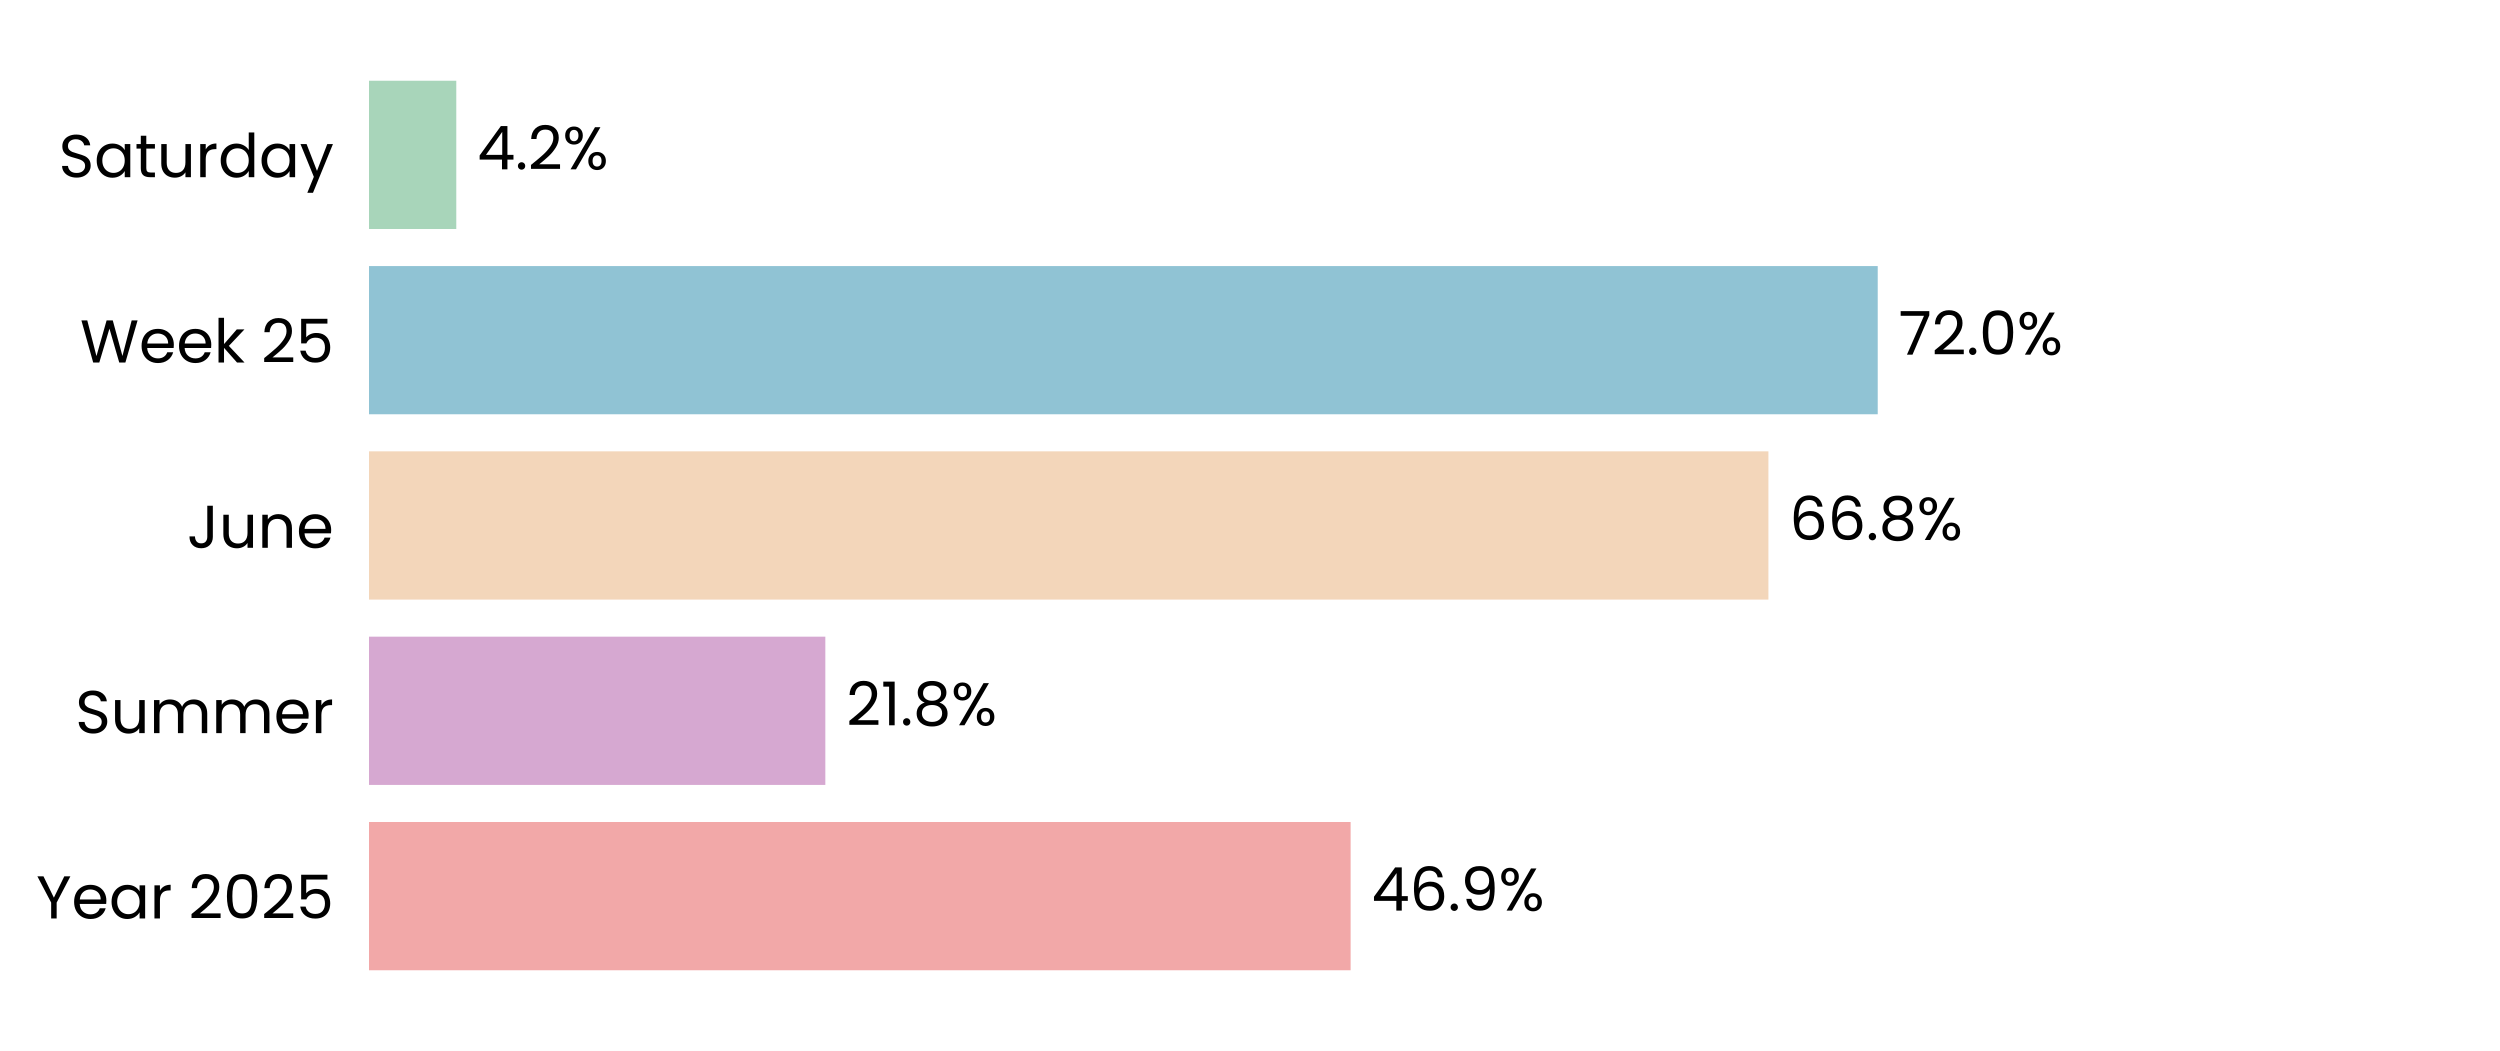
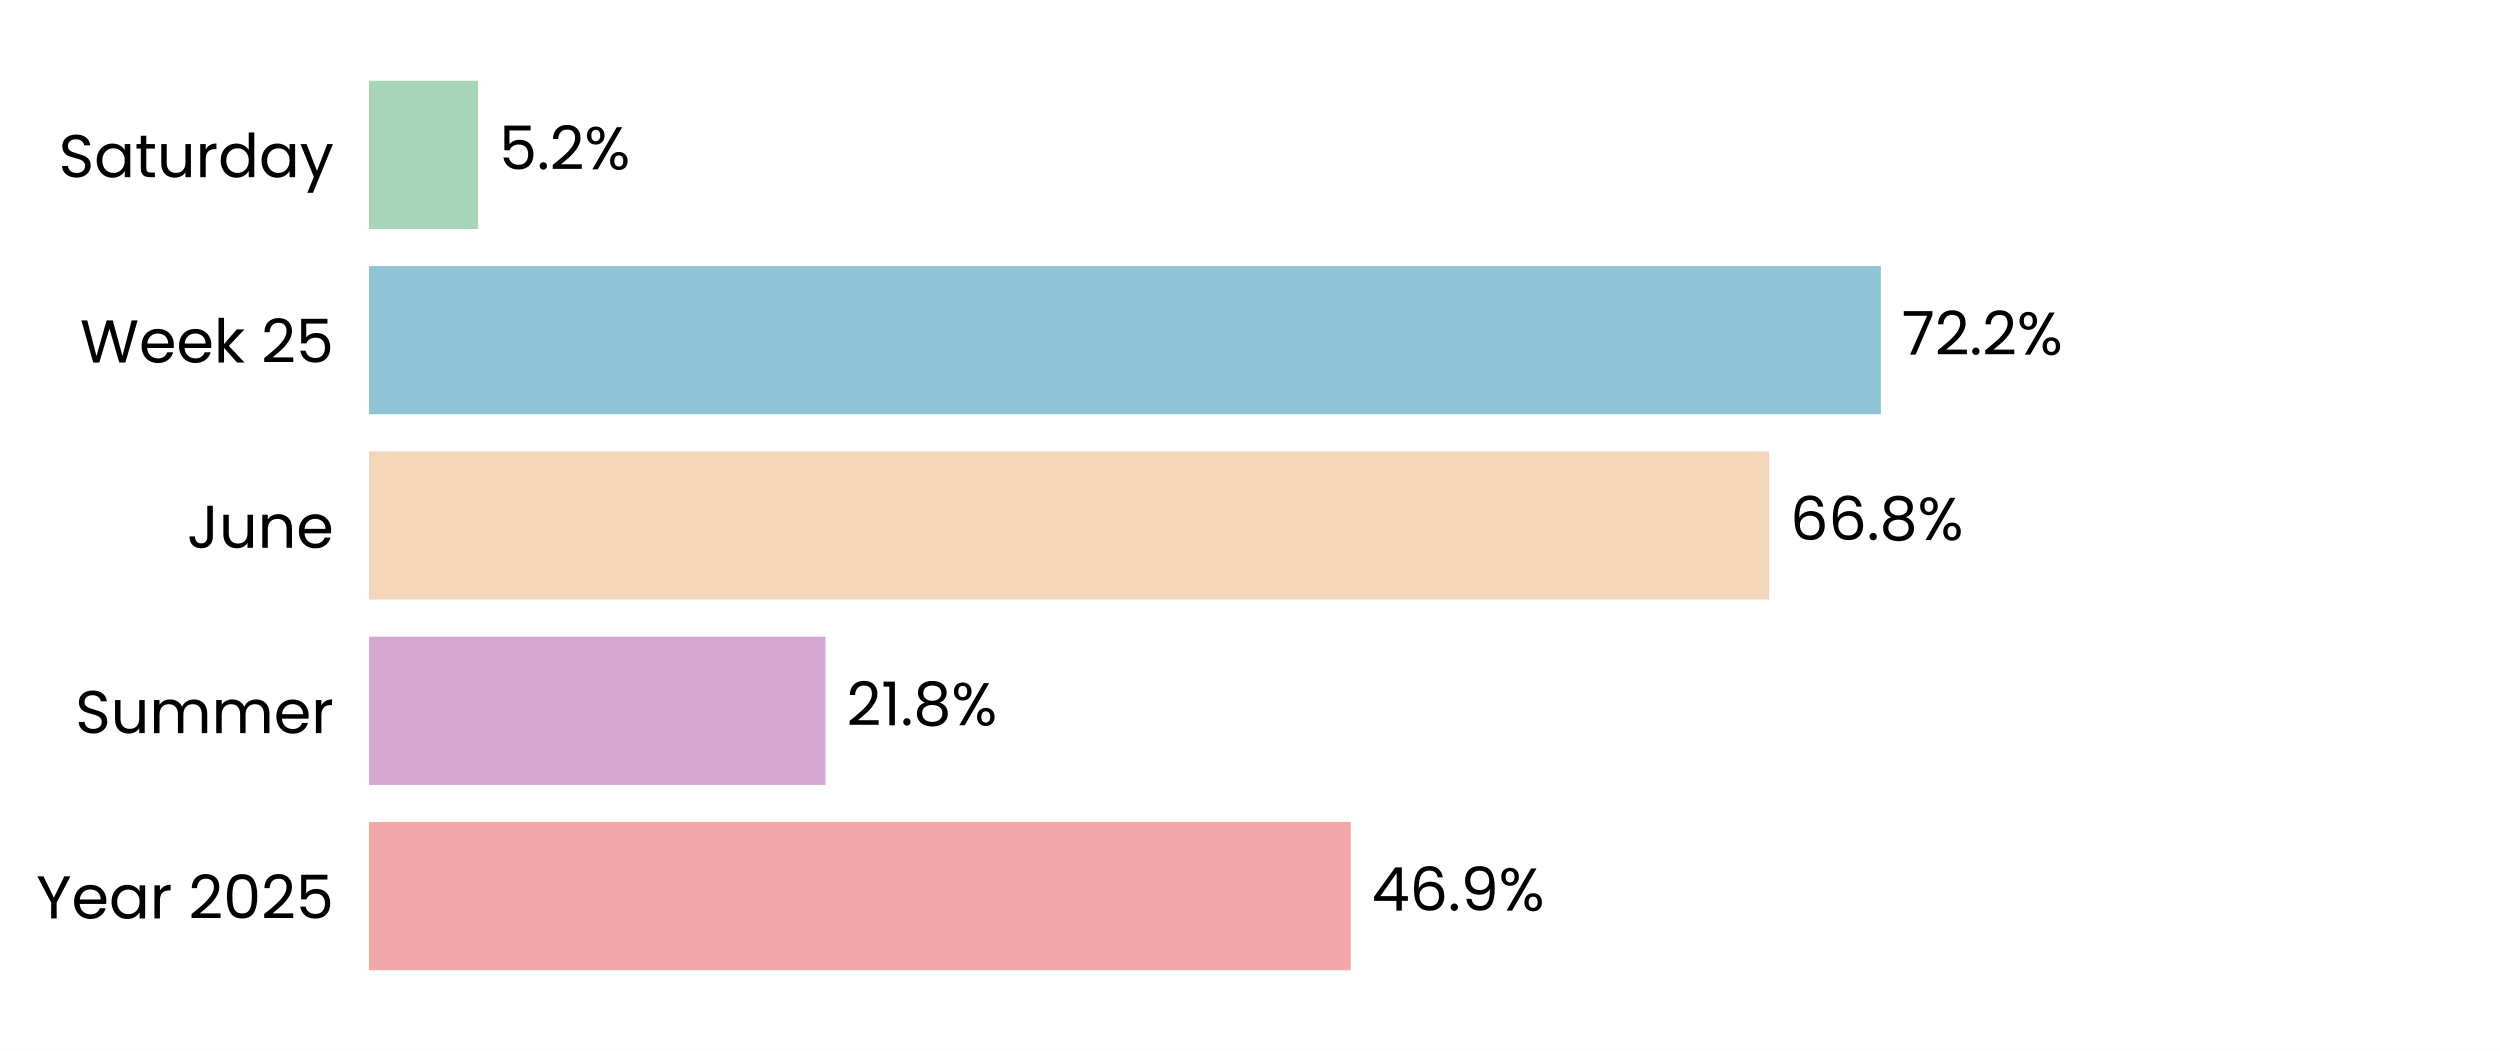
<svg xmlns="http://www.w3.org/2000/svg" xmlns:xlink="http://www.w3.org/1999/xlink" width="496.691pt" height="208.8pt" viewBox="0 0 496.691 208.8" version="1.1">
  <defs>
    <style type="text/css">*{stroke-linejoin: round; stroke-linecap: butt}</style>
  </defs>
  <g id="figure_1">
    <g id="patch_1">
      <path d="M 0 208.8  L 496.691 208.8  L 496.691 0  L 0 0  z " style="fill: #ffffff" />
    </g>
    <g id="axes_1">
      <g id="patch_2">
        <path d="M 73.311 201.6  L 489.491 201.6  L 489.491 7.2  L 73.311 7.2  z " style="fill: #ffffff" />
      </g>
      <g id="patch_3">
-         <path d="M 73.311 192.764  L 268.336 192.764  L 268.336 163.309  L 73.311 163.309  z " clip-path="url(#p3aabb5a94c)" style="fill: #f2a8a8" />
+         <path d="M 73.311 192.764  L 268.348 192.764  L 268.348 163.309  L 73.311 163.309  z " clip-path="url(#pc749382a6b)" style="fill: #f2a8a8" />
      </g>
      <g id="patch_4">
-         <path d="M 73.311 155.945  L 163.974 155.945  L 163.974 126.491  L 73.311 126.491  z " clip-path="url(#p3aabb5a94c)" style="fill: #d6a8d1" />
+         <path d="M 73.311 155.945  L 164.021 155.945  L 164.021 126.491  L 73.311 126.491  z " clip-path="url(#pc749382a6b)" style="fill: #d6a8d1" />
      </g>
      <g id="patch_5">
-         <path d="M 73.311 119.127  L 351.343 119.127  L 351.343 89.673  L 73.311 89.673  z " clip-path="url(#p3aabb5a94c)" style="fill: #f3d6ba" />
+         <path d="M 73.311 119.127  L 351.487 119.127  L 351.487 89.673  L 73.311 89.673  z " clip-path="url(#pc749382a6b)" style="fill: #f3d6ba" />
      </g>
      <g id="patch_6">
-         <path d="M 73.311 82.309  L 373.06 82.309  L 373.06 52.855  L 73.311 52.855  z " clip-path="url(#p3aabb5a94c)" style="fill: #90c3d4" />
+         <path d="M 73.311 82.309  L 373.679 82.309  L 373.679 52.855  L 73.311 52.855  z " clip-path="url(#pc749382a6b)" style="fill: #90c3d4" />
      </g>
      <g id="patch_7">
-         <path d="M 73.311 45.491  L 90.652 45.491  L 90.652 16.036  L 73.311 16.036  z " clip-path="url(#p3aabb5a94c)" style="fill: #a8d5ba" />
+         <path d="M 73.311 45.491  L 94.987 45.491  L 94.987 16.036  L 73.311 16.036  z " clip-path="url(#pc749382a6b)" style="fill: #a8d5ba" />
      </g>
      <g id="matplotlib.axis_1">
        <g id="ytick_1">
          <g id="text_1">
            <g transform="translate(7.2 182.4764) scale(0.12 -0.12)">
              <defs>
                <path id="Poppins-Regular-59" d="M 3616 4461  L 2163 1683  L 2163 0  L 1581 0  L 1581 1683  L 122 4461  L 768 4461  L 1869 2202  L 2970 4461  L 3616 4461  z " transform="scale(0.015625)" />
                <path id="Poppins-Regular-65" d="M 3693 1888  Q 3693 1722 3674 1536  L 870 1536  Q 902 1018 1225 726  Q 1549 435 2010 435  Q 2387 435 2640 611  Q 2893 787 2995 1082  L 3622 1082  Q 3482 576 3059 259  Q 2637 -58 2010 -58  Q 1510 -58 1116 166  Q 723 390 499 803  Q 275 1216 275 1760  Q 275 2304 492 2713  Q 710 3123 1104 3344  Q 1498 3565 2010 3565  Q 2509 3565 2893 3347  Q 3277 3130 3485 2749  Q 3693 2368 3693 1888  z M 3091 2010  Q 3091 2342 2944 2582  Q 2797 2822 2544 2947  Q 2291 3072 1984 3072  Q 1542 3072 1232 2790  Q 922 2509 877 2010  L 3091 2010  z " transform="scale(0.015625)" />
                <path id="Poppins-Regular-61" d="M 275 1766  Q 275 2304 492 2710  Q 710 3117 1091 3341  Q 1472 3565 1939 3565  Q 2400 3565 2739 3366  Q 3078 3168 3245 2867  L 3245 3507  L 3834 3507  L 3834 0  L 3245 0  L 3245 653  Q 3072 346 2729 144  Q 2387 -58 1933 -58  Q 1466 -58 1088 172  Q 710 403 492 819  Q 275 1235 275 1766  z M 3245 1760  Q 3245 2157 3085 2451  Q 2925 2746 2653 2902  Q 2381 3059 2054 3059  Q 1728 3059 1459 2905  Q 1190 2752 1030 2457  Q 870 2163 870 1766  Q 870 1363 1030 1065  Q 1190 768 1459 611  Q 1728 454 2054 454  Q 2381 454 2653 611  Q 2925 768 3085 1065  Q 3245 1363 3245 1760  z " transform="scale(0.015625)" />
                <path id="Poppins-Regular-72" d="M 1075 2938  Q 1229 3238 1513 3404  Q 1798 3571 2208 3571  L 2208 2970  L 2054 2970  Q 1075 2970 1075 1907  L 1075 0  L 493 0  L 493 3507  L 1075 3507  L 1075 2938  z " transform="scale(0.015625)" />
                <path id="Poppins-Regular-20" transform="scale(0.015625)" />
                <path id="Poppins-Regular-32" d="M 326 467  Q 1139 1120 1600 1539  Q 2061 1958 2377 2416  Q 2694 2874 2694 3315  Q 2694 3731 2492 3971  Q 2291 4211 1843 4211  Q 1408 4211 1168 3939  Q 928 3667 909 3213  L 346 3213  Q 371 3930 780 4320  Q 1190 4710 1837 4710  Q 2496 4710 2883 4345  Q 3270 3981 3270 3341  Q 3270 2810 2953 2307  Q 2637 1805 2233 1424  Q 1830 1043 1203 538  L 3405 538  L 3405 51  L 326 51  L 326 467  z " transform="scale(0.015625)" />
                <path id="Poppins-Regular-30" d="M 397 2362  Q 397 3462 755 4080  Q 1114 4698 2010 4698  Q 2899 4698 3257 4080  Q 3616 3462 3616 2362  Q 3616 1242 3257 621  Q 2899 0 2010 0  Q 1114 0 755 621  Q 397 1242 397 2362  z M 3040 2362  Q 3040 2918 2966 3305  Q 2893 3693 2665 3929  Q 2438 4166 2010 4166  Q 1574 4166 1347 3929  Q 1120 3693 1046 3305  Q 973 2918 973 2362  Q 973 1786 1046 1395  Q 1120 1005 1347 768  Q 1574 531 2010 531  Q 2438 531 2665 768  Q 2893 1005 2966 1395  Q 3040 1786 3040 2362  z " transform="scale(0.015625)" />
                <path id="Poppins-Regular-35" d="M 3347 4122  L 1101 4122  L 1101 2662  Q 1248 2867 1536 2998  Q 1824 3130 2157 3130  Q 2688 3130 3021 2909  Q 3354 2688 3498 2339  Q 3642 1990 3642 1600  Q 3642 1139 3469 774  Q 3296 410 2941 198  Q 2586 -13 2061 -13  Q 1389 -13 973 332  Q 557 678 467 1254  L 1037 1254  Q 1120 890 1389 685  Q 1658 480 2067 480  Q 2573 480 2829 784  Q 3085 1088 3085 1587  Q 3085 2086 2829 2358  Q 2573 2630 2074 2630  Q 1734 2630 1481 2467  Q 1229 2304 1114 2022  L 563 2022  L 563 4634  L 3347 4634  L 3347 4122  z " transform="scale(0.015625)" />
              </defs>
              <use xlink:href="#Poppins-Regular-59" />
              <use xlink:href="#Poppins-Regular-65" transform="translate(58.39999 0)" />
              <use xlink:href="#Poppins-Regular-61" transform="translate(120.4 0)" />
              <use xlink:href="#Poppins-Regular-72" transform="translate(188 0)" />
              <use xlink:href="#Poppins-Regular-20" transform="translate(225.3 0)" />
              <use xlink:href="#Poppins-Regular-32" transform="translate(252 0)" />
              <use xlink:href="#Poppins-Regular-30" transform="translate(309.4999 0)" />
              <use xlink:href="#Poppins-Regular-32" transform="translate(372.2999 0)" />
              <use xlink:href="#Poppins-Regular-35" transform="translate(429.7999 0)" />
            </g>
          </g>
        </g>
        <g id="ytick_2">
          <g id="text_2">
            <g transform="translate(14.95125 145.6582) scale(0.12 -0.12)">
              <defs>
                <path id="Poppins-Regular-53" d="M 1907 -45  Q 1466 -45 1117 112  Q 768 269 569 547  Q 371 826 365 1190  L 986 1190  Q 1018 877 1245 662  Q 1472 448 1907 448  Q 2323 448 2563 656  Q 2803 864 2803 1190  Q 2803 1446 2662 1606  Q 2522 1766 2310 1849  Q 2099 1933 1741 2029  Q 1299 2144 1033 2259  Q 768 2374 579 2620  Q 390 2867 390 3283  Q 390 3648 576 3929  Q 762 4211 1098 4364  Q 1434 4518 1869 4518  Q 2496 4518 2896 4204  Q 3296 3891 3347 3373  L 2707 3373  Q 2675 3629 2438 3824  Q 2202 4019 1811 4019  Q 1446 4019 1216 3830  Q 986 3642 986 3302  Q 986 3059 1123 2905  Q 1261 2752 1462 2672  Q 1664 2592 2029 2490  Q 2470 2368 2739 2249  Q 3008 2131 3200 1884  Q 3392 1638 3392 1216  Q 3392 890 3219 602  Q 3046 314 2707 134  Q 2368 -45 1907 -45  z " transform="scale(0.015625)" />
                <path id="Poppins-Regular-75" d="M 3603 3507  L 3603 0  L 3021 0  L 3021 518  Q 2854 250 2556 99  Q 2259 -51 1901 -51  Q 1491 -51 1164 118  Q 838 288 649 627  Q 461 966 461 1453  L 461 3507  L 1037 3507  L 1037 1530  Q 1037 1011 1299 732  Q 1562 454 2016 454  Q 2483 454 2752 742  Q 3021 1030 3021 1581  L 3021 3507  L 3603 3507  z " transform="scale(0.015625)" />
                <path id="Poppins-Regular-6d" d="M 4710 3571  Q 5120 3571 5440 3401  Q 5760 3232 5945 2893  Q 6131 2554 6131 2067  L 6131 0  L 5555 0  L 5555 1984  Q 5555 2509 5296 2787  Q 5037 3066 4595 3066  Q 4141 3066 3872 2774  Q 3603 2483 3603 1933  L 3603 0  L 3027 0  L 3027 1984  Q 3027 2509 2768 2787  Q 2509 3066 2067 3066  Q 1613 3066 1344 2774  Q 1075 2483 1075 1933  L 1075 0  L 493 0  L 493 3507  L 1075 3507  L 1075 3002  Q 1248 3277 1539 3424  Q 1830 3571 2182 3571  Q 2624 3571 2963 3372  Q 3302 3174 3469 2790  Q 3616 3162 3955 3366  Q 4294 3571 4710 3571  z " transform="scale(0.015625)" />
              </defs>
              <use xlink:href="#Poppins-Regular-53" />
              <use xlink:href="#Poppins-Regular-75" transform="translate(58.7 0)" />
              <use xlink:href="#Poppins-Regular-6d" transform="translate(122.7 0)" />
              <use xlink:href="#Poppins-Regular-6d" transform="translate(225.7 0)" />
              <use xlink:href="#Poppins-Regular-65" transform="translate(328.7 0)" />
              <use xlink:href="#Poppins-Regular-72" transform="translate(390.6999 0)" />
            </g>
          </g>
        </g>
        <g id="ytick_3">
          <g id="text_3">
            <g transform="translate(37.15125 108.84) scale(0.12 -0.12)">
              <defs>
                <path id="Poppins-Regular-4a" d="M 2739 4461  L 2739 1165  Q 2739 614 2400 284  Q 2061 -45 1504 -45  Q 941 -45 601 291  Q 262 627 262 1210  L 845 1210  Q 851 883 1014 678  Q 1178 474 1504 474  Q 1830 474 1990 669  Q 2150 864 2150 1165  L 2150 4461  L 2739 4461  z " transform="scale(0.015625)" />
                <path id="Poppins-Regular-6e" d="M 2202 3571  Q 2842 3571 3238 3184  Q 3635 2797 3635 2067  L 3635 0  L 3059 0  L 3059 1984  Q 3059 2509 2796 2787  Q 2534 3066 2080 3066  Q 1619 3066 1347 2778  Q 1075 2490 1075 1939  L 1075 0  L 493 0  L 493 3507  L 1075 3507  L 1075 3008  Q 1248 3277 1545 3424  Q 1843 3571 2202 3571  z " transform="scale(0.015625)" />
              </defs>
              <use xlink:href="#Poppins-Regular-4a" />
              <use xlink:href="#Poppins-Regular-75" transform="translate(52.99999 0)" />
              <use xlink:href="#Poppins-Regular-6e" transform="translate(117 0)" />
              <use xlink:href="#Poppins-Regular-65" transform="translate(181 0)" />
            </g>
          </g>
        </g>
        <g id="ytick_4">
          <g id="text_4">
            <g transform="translate(15.9 72.02182) scale(0.12 -0.12)">
              <defs>
                <path id="Poppins-Regular-57" d="M 6099 4461  L 4806 0  L 4154 0  L 3117 3590  L 2042 0  L 1395 -6  L 147 4461  L 768 4461  L 1741 678  L 2816 4461  L 3469 4461  L 4493 691  L 5472 4461  L 6099 4461  z " transform="scale(0.015625)" />
                <path id="Poppins-Regular-6b" d="M 2451 0  L 1075 1549  L 1075 0  L 493 0  L 493 4736  L 1075 4736  L 1075 1952  L 2426 3507  L 3238 3507  L 1587 1760  L 3245 0  L 2451 0  z " transform="scale(0.015625)" />
              </defs>
              <use xlink:href="#Poppins-Regular-57" />
              <use xlink:href="#Poppins-Regular-65" transform="translate(97.59999 0)" />
              <use xlink:href="#Poppins-Regular-65" transform="translate(159.6 0)" />
              <use xlink:href="#Poppins-Regular-6b" transform="translate(221.6 0)" />
              <use xlink:href="#Poppins-Regular-20" transform="translate(273.0999 0)" />
              <use xlink:href="#Poppins-Regular-32" transform="translate(299.7999 0)" />
              <use xlink:href="#Poppins-Regular-35" transform="translate(357.2999 0)" />
            </g>
          </g>
        </g>
        <g id="ytick_5">
          <g id="text_5">
            <g transform="translate(11.65312 35.20364) scale(0.12 -0.12)">
              <defs>
                <path id="Poppins-Regular-74" d="M 1203 3027  L 1203 960  Q 1203 704 1312 598  Q 1421 493 1690 493  L 2118 493  L 2118 0  L 1594 0  Q 1107 0 864 224  Q 621 448 621 960  L 621 3027  L 166 3027  L 166 3507  L 621 3507  L 621 4390  L 1203 4390  L 1203 3507  L 2118 3507  L 2118 3027  L 1203 3027  z " transform="scale(0.015625)" />
                <path id="Poppins-Regular-64" d="M 275 1766  Q 275 2304 492 2710  Q 710 3117 1091 3341  Q 1472 3565 1946 3565  Q 2355 3565 2707 3376  Q 3059 3187 3245 2880  L 3245 4736  L 3834 4736  L 3834 0  L 3245 0  L 3245 659  Q 3072 346 2733 144  Q 2394 -58 1939 -58  Q 1472 -58 1091 172  Q 710 403 492 819  Q 275 1235 275 1766  z M 3245 1760  Q 3245 2157 3085 2451  Q 2925 2746 2653 2902  Q 2381 3059 2054 3059  Q 1728 3059 1459 2905  Q 1190 2752 1030 2457  Q 870 2163 870 1766  Q 870 1363 1030 1065  Q 1190 768 1459 611  Q 1728 454 2054 454  Q 2381 454 2653 611  Q 2925 768 3085 1065  Q 3245 1363 3245 1760  z " transform="scale(0.015625)" />
                <path id="Poppins-Regular-79" d="M 3514 3507  L 1402 -1651  L 800 -1651  L 1491 38  L 77 3507  L 723 3507  L 1824 666  L 2912 3507  L 3514 3507  z " transform="scale(0.015625)" />
              </defs>
              <use xlink:href="#Poppins-Regular-53" />
              <use xlink:href="#Poppins-Regular-61" transform="translate(58.7 0)" />
              <use xlink:href="#Poppins-Regular-74" transform="translate(126.3 0)" />
              <use xlink:href="#Poppins-Regular-75" transform="translate(162.7 0)" />
              <use xlink:href="#Poppins-Regular-72" transform="translate(226.7 0)" />
              <use xlink:href="#Poppins-Regular-64" transform="translate(264 0)" />
              <use xlink:href="#Poppins-Regular-61" transform="translate(331.5999 0)" />
              <use xlink:href="#Poppins-Regular-79" transform="translate(399.1999 0)" />
            </g>
          </g>
        </g>
      </g>
      <g id="text_6">
-         <g transform="translate(272.498 180.9164) scale(0.12 -0.12)">
+         <g transform="translate(272.5099 180.9164) scale(0.12 -0.12)">
          <defs>
            <path id="Poppins-Regular-34" d="M 256 1030  L 256 1472  L 2502 4582  L 3200 4582  L 3200 1536  L 3840 1536  L 3840 1030  L 3200 1030  L 3200 0  L 2624 0  L 2624 1030  L 256 1030  z M 2650 3974  L 928 1536  L 2650 1536  L 2650 3974  z " transform="scale(0.015625)" />
            <path id="Poppins-Regular-36" d="M 2976 3526  Q 2835 4237 2099 4237  Q 1530 4237 1248 3798  Q 966 3360 973 2355  Q 1120 2688 1462 2877  Q 1805 3066 2227 3066  Q 2886 3066 3280 2656  Q 3674 2246 3674 1523  Q 3674 1088 3504 742  Q 3334 397 2992 192  Q 2650 -13 2163 -13  Q 1504 -13 1133 281  Q 762 576 614 1094  Q 467 1613 467 2374  Q 467 4723 2106 4723  Q 2733 4723 3091 4384  Q 3450 4045 3514 3526  L 2976 3526  z M 2106 2573  Q 1830 2573 1587 2461  Q 1344 2349 1193 2121  Q 1043 1894 1043 1568  Q 1043 1082 1324 778  Q 1606 474 2131 474  Q 2579 474 2844 752  Q 3110 1030 3110 1504  Q 3110 2003 2854 2288  Q 2598 2573 2106 2573  z " transform="scale(0.015625)" />
            <path id="Poppins-Regular-2e" d="M 678 -38  Q 512 -38 397 77  Q 282 192 282 358  Q 282 525 397 640  Q 512 755 678 755  Q 838 755 950 640  Q 1062 525 1062 358  Q 1062 192 950 77  Q 838 -38 678 -38  z " transform="scale(0.015625)" />
            <path id="Poppins-Regular-39" d="M 1146 1242  Q 1210 877 1443 678  Q 1677 480 2074 480  Q 2605 480 2857 896  Q 3110 1312 3098 2298  Q 2963 2010 2649 1846  Q 2336 1683 1952 1683  Q 1523 1683 1187 1859  Q 851 2035 659 2374  Q 467 2714 467 3194  Q 467 3878 864 4297  Q 1261 4717 1990 4717  Q 2886 4717 3248 4134  Q 3610 3552 3610 2400  Q 3610 1594 3466 1069  Q 3322 544 2979 269  Q 2637 -6 2042 -6  Q 1389 -6 1024 346  Q 659 698 608 1242  L 1146 1242  z M 2048 2176  Q 2477 2176 2752 2441  Q 3027 2707 3027 3162  Q 3027 3642 2758 3936  Q 2490 4230 2003 4230  Q 1555 4230 1289 3948  Q 1024 3667 1024 3206  Q 1024 2739 1286 2457  Q 1549 2176 2048 2176  z " transform="scale(0.015625)" />
            <path id="Poppins-Regular-25" d="M 269 3584  Q 269 4019 531 4278  Q 794 4538 1203 4538  Q 1613 4538 1875 4278  Q 2138 4019 2138 3584  Q 2138 3142 1875 2883  Q 1613 2624 1203 2624  Q 794 2624 531 2883  Q 269 3142 269 3584  z M 4006 4467  L 1414 0  L 838 0  L 3430 4467  L 4006 4467  z M 1203 4179  Q 986 4179 861 4028  Q 736 3878 736 3584  Q 736 3290 861 3136  Q 986 2982 1203 2982  Q 1421 2982 1549 3139  Q 1677 3296 1677 3584  Q 1677 3878 1549 4028  Q 1421 4179 1203 4179  z M 2720 883  Q 2720 1325 2982 1584  Q 3245 1843 3654 1843  Q 4064 1843 4323 1584  Q 4582 1325 4582 883  Q 4582 448 4323 185  Q 4064 -77 3654 -77  Q 3245 -77 2982 182  Q 2720 442 2720 883  z M 3648 1478  Q 3430 1478 3302 1328  Q 3174 1178 3174 883  Q 3174 595 3302 444  Q 3430 294 3648 294  Q 3866 294 3994 444  Q 4122 595 4122 883  Q 4122 1178 3994 1328  Q 3866 1478 3648 1478  z " transform="scale(0.015625)" />
          </defs>
          <use xlink:href="#Poppins-Regular-34" />
          <use xlink:href="#Poppins-Regular-36" transform="translate(62.89999 0)" />
          <use xlink:href="#Poppins-Regular-2e" transform="translate(126.4 0)" />
          <use xlink:href="#Poppins-Regular-39" transform="translate(147.4 0)" />
          <use xlink:href="#Poppins-Regular-25" transform="translate(210.3999 0)" />
        </g>
      </g>
      <g id="text_7">
-         <g transform="translate(168.1354 144.0982) scale(0.12 -0.12)">
+         <g transform="translate(168.1826 144.0982) scale(0.12 -0.12)">
          <defs>
            <path id="Poppins-Regular-31" d="M 243 4096  L 243 4627  L 1446 4627  L 1446 0  L 858 0  L 858 4096  L 243 4096  z " transform="scale(0.015625)" />
            <path id="Poppins-Regular-38" d="M 1242 2406  Q 883 2547 691 2816  Q 499 3085 499 3469  Q 499 3814 672 4092  Q 845 4371 1187 4534  Q 1530 4698 2016 4698  Q 2502 4698 2844 4534  Q 3187 4371 3363 4092  Q 3539 3814 3539 3469  Q 3539 3098 3340 2819  Q 3142 2541 2797 2406  Q 3194 2285 3427 1981  Q 3661 1677 3661 1248  Q 3661 832 3456 521  Q 3251 211 2876 41  Q 2502 -128 2016 -128  Q 1530 -128 1162 41  Q 794 211 589 521  Q 384 832 384 1248  Q 384 1677 614 1984  Q 845 2291 1242 2406  z M 2976 3398  Q 2976 3789 2720 4000  Q 2464 4211 2016 4211  Q 1574 4211 1318 4000  Q 1062 3789 1062 3392  Q 1062 3034 1328 2816  Q 1594 2598 2016 2598  Q 2445 2598 2710 2819  Q 2976 3040 2976 3398  z M 2016 2150  Q 1542 2150 1241 1929  Q 941 1709 941 1267  Q 941 858 1232 608  Q 1523 358 2016 358  Q 2509 358 2797 608  Q 3085 858 3085 1267  Q 3085 1696 2790 1923  Q 2496 2150 2016 2150  z " transform="scale(0.015625)" />
          </defs>
          <use xlink:href="#Poppins-Regular-32" />
          <use xlink:href="#Poppins-Regular-31" transform="translate(57.49999 0)" />
          <use xlink:href="#Poppins-Regular-2e" transform="translate(89.49997 0)" />
          <use xlink:href="#Poppins-Regular-38" transform="translate(110.5 0)" />
          <use xlink:href="#Poppins-Regular-25" transform="translate(173.5999 0)" />
        </g>
      </g>
      <g id="text_8">
-         <g transform="translate(355.5044 107.28) scale(0.12 -0.12)">
+         <g transform="translate(355.6489 107.28) scale(0.12 -0.12)">
          <use xlink:href="#Poppins-Regular-36" />
          <use xlink:href="#Poppins-Regular-36" transform="translate(63.49999 0)" />
          <use xlink:href="#Poppins-Regular-2e" transform="translate(127 0)" />
          <use xlink:href="#Poppins-Regular-38" transform="translate(148 0)" />
          <use xlink:href="#Poppins-Regular-25" transform="translate(211.0999 0)" />
        </g>
      </g>
      <g id="text_9">
-         <g transform="translate(377.2217 70.46182) scale(0.12 -0.12)">
+         <g transform="translate(377.8411 70.46182) scale(0.12 -0.12)">
          <defs>
            <path id="Poppins-Regular-37" d="M 3245 4173  L 1466 0  L 877 0  L 2682 4115  L 211 4115  L 211 4614  L 3245 4614  L 3245 4173  z " transform="scale(0.015625)" />
          </defs>
          <use xlink:href="#Poppins-Regular-37" />
          <use xlink:href="#Poppins-Regular-32" transform="translate(54.59999 0)" />
          <use xlink:href="#Poppins-Regular-2e" transform="translate(112.1 0)" />
-           <use xlink:href="#Poppins-Regular-30" transform="translate(133.1 0)" />
-           <use xlink:href="#Poppins-Regular-25" transform="translate(195.8999 0)" />
+           <use xlink:href="#Poppins-Regular-32" transform="translate(133.1 0)" />
+           <use xlink:href="#Poppins-Regular-25" transform="translate(190.5999 0)" />
        </g>
      </g>
      <g id="text_10">
-         <g transform="translate(94.81388 33.64364) scale(0.12 -0.12)">
-           <use xlink:href="#Poppins-Regular-34" />
-           <use xlink:href="#Poppins-Regular-2e" transform="translate(62.89999 0)" />
-           <use xlink:href="#Poppins-Regular-32" transform="translate(83.89998 0)" />
-           <use xlink:href="#Poppins-Regular-25" transform="translate(141.4 0)" />
+         <g transform="translate(99.14909 33.64364) scale(0.12 -0.12)">
+           <use xlink:href="#Poppins-Regular-35" />
+           <use xlink:href="#Poppins-Regular-2e" transform="translate(62.79999 0)" />
+           <use xlink:href="#Poppins-Regular-32" transform="translate(83.79997 0)" />
+           <use xlink:href="#Poppins-Regular-25" transform="translate(141.3 0)" />
        </g>
      </g>
    </g>
  </g>
  <defs>
-     <clipPath id="p3aabb5a94c">
+     <clipPath id="pc749382a6b">
      <rect x="73.311" y="7.2" width="416.18" height="194.4" />
    </clipPath>
  </defs>
</svg>
